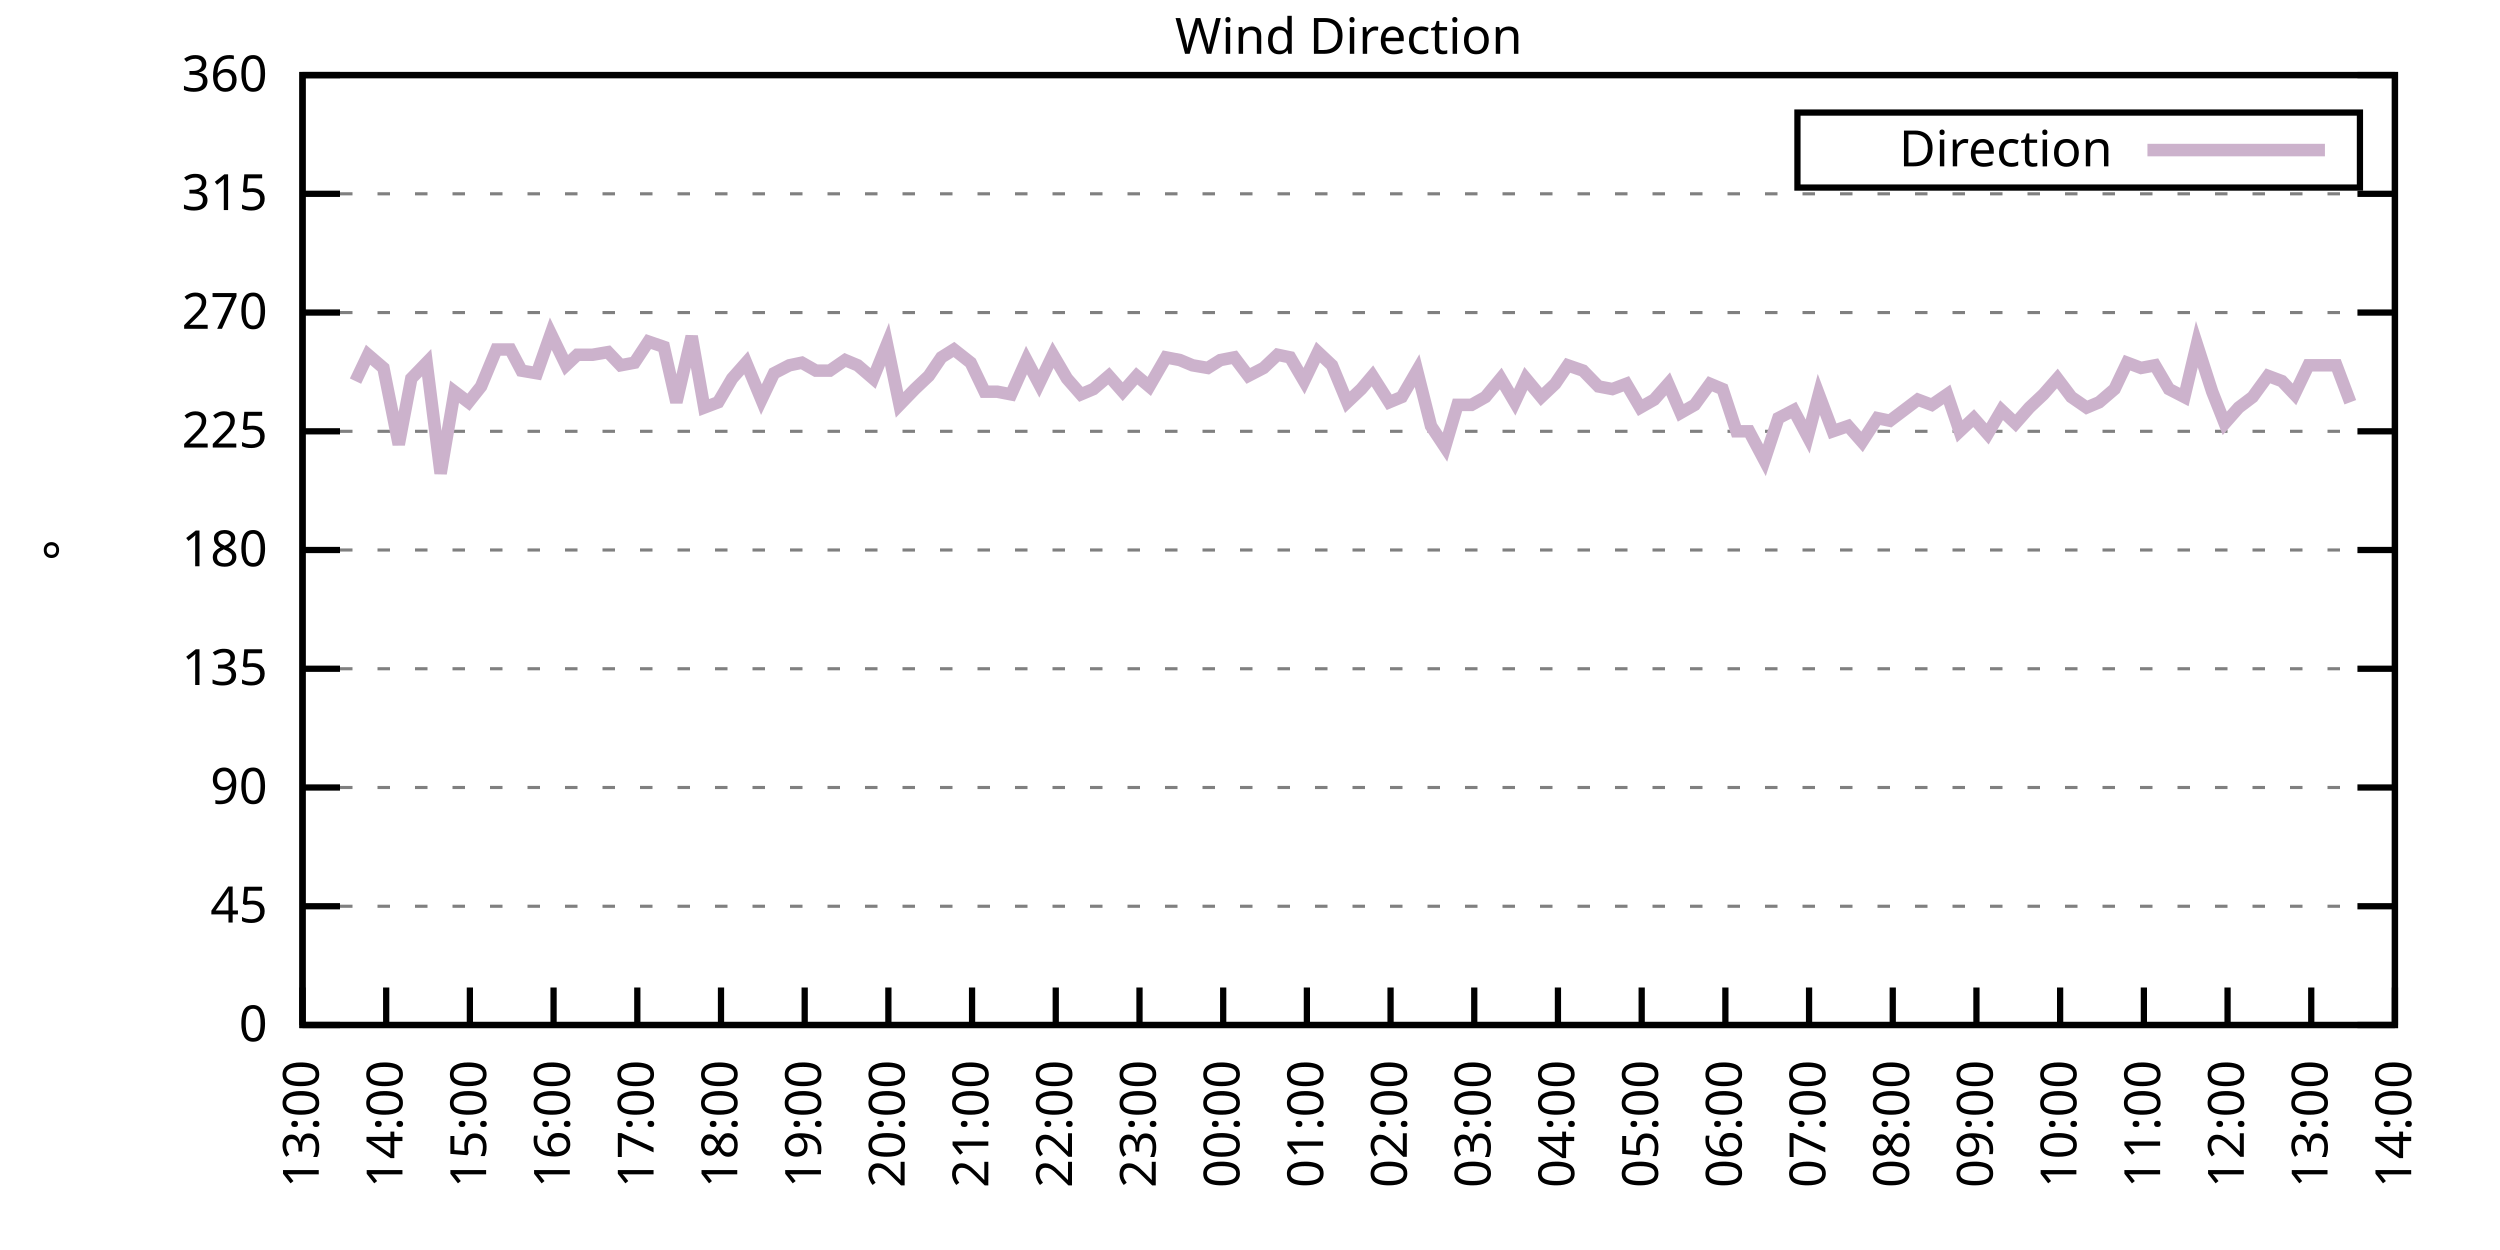
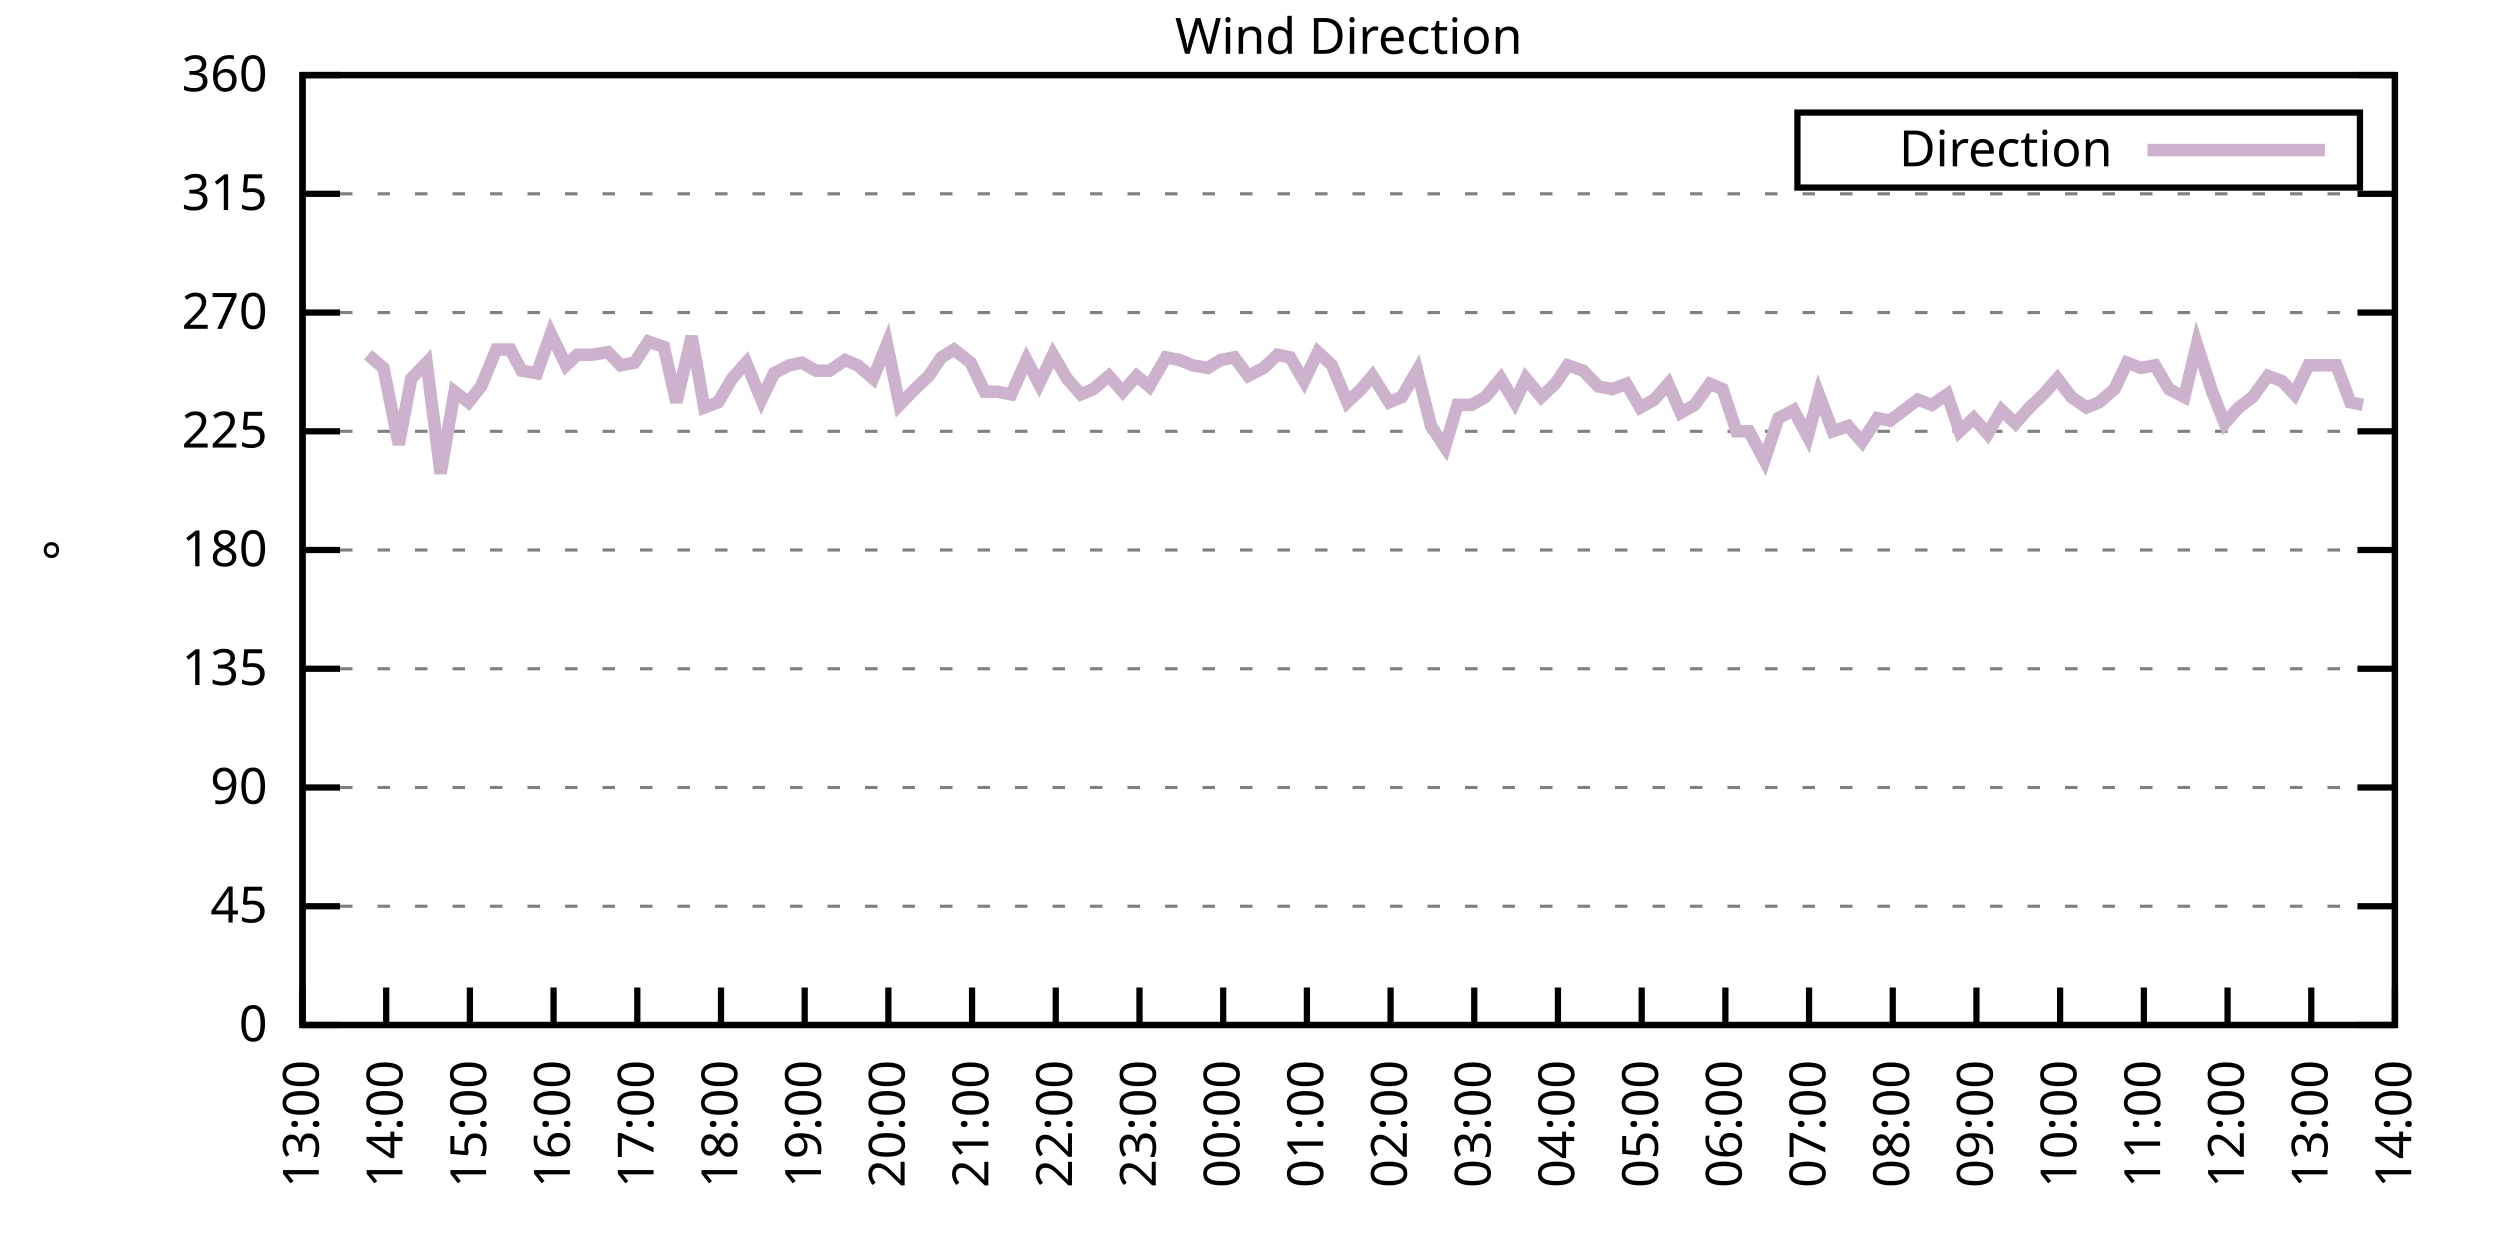
<svg xmlns="http://www.w3.org/2000/svg" xmlns:xlink="http://www.w3.org/1999/xlink" width="400" height="200" viewBox="0 0 400 200">
  <g id="gnuplot_canvas">
    <rect x="0" y="0" width="400" height="200" fill="none" />
    <defs>
      <circle id="gpDot" r="0.5" stroke-width="0.5" stroke="currentColor" />
      <path id="gpPt0" stroke-width="0.333" stroke="currentColor" d="M-1,0 h2 M0,-1 v2" />
      <path id="gpPt1" stroke-width="0.333" stroke="currentColor" d="M-1,-1 L1,1 M1,-1 L-1,1" />
      <path id="gpPt2" stroke-width="0.333" stroke="currentColor" d="M-1,0 L1,0 M0,-1 L0,1 M-1,-1 L1,1 M-1,1 L1,-1" />
      <rect id="gpPt3" stroke-width="0.333" stroke="currentColor" x="-1" y="-1" width="2" height="2" />
      <rect id="gpPt4" stroke-width="0.333" stroke="currentColor" fill="currentColor" x="-1" y="-1" width="2" height="2" />
      <circle id="gpPt5" stroke-width="0.333" stroke="currentColor" cx="0" cy="0" r="1" />
      <use xlink:href="#gpPt5" id="gpPt6" fill="currentColor" stroke="none" />
      <path id="gpPt7" stroke-width="0.333" stroke="currentColor" d="M0,-1.33 L-1.33,0.67 L1.33,0.67 z" />
      <use xlink:href="#gpPt7" id="gpPt8" fill="currentColor" stroke="none" />
      <use xlink:href="#gpPt7" id="gpPt9" stroke="currentColor" transform="rotate(180)" />
      <use xlink:href="#gpPt9" id="gpPt10" fill="currentColor" stroke="none" />
      <use xlink:href="#gpPt3" id="gpPt11" stroke="currentColor" transform="rotate(45)" />
      <use xlink:href="#gpPt11" id="gpPt12" fill="currentColor" stroke="none" />
      <path id="gpPt13" stroke-width="0.333" stroke="currentColor" d="M0,1.330 L1.265,0.411 L0.782,-1.067 L-0.782,-1.076 L-1.265,0.411 z" />
      <use xlink:href="#gpPt13" id="gpPt14" fill="currentColor" stroke="none" />
      <filter id="textbox" filterUnits="objectBoundingBox" x="0" y="0" height="1" width="1">
        <feFlood flood-color="white" flood-opacity="1" result="bgnd" />
        <feComposite in="SourceGraphic" in2="bgnd" operator="atop" />
      </filter>
      <filter id="greybox" filterUnits="objectBoundingBox" x="0" y="0" height="1" width="1">
        <feFlood flood-color="lightgrey" flood-opacity="1" result="grey" />
        <feComposite in="SourceGraphic" in2="grey" operator="atop" />
      </filter>
    </defs>
    <g fill="none" color="white" stroke="currentColor" stroke-width="1.00" stroke-linecap="butt" stroke-linejoin="miter">
</g>
    <g fill="none" color="black" stroke="currentColor" stroke-width="1.00" stroke-linecap="butt" stroke-linejoin="miter">
      <g stroke="none" shape-rendering="crispEdges">
        <polygon fill="rgb(255, 255, 255)" points="48.40,164.00 383.18,164.00 383.18,12.02 48.40,12.02 " />
      </g>
    </g>
    <g fill="none" color="black" stroke="currentColor" stroke-width="1.00" stroke-linecap="butt" stroke-linejoin="miter">
</g>
    <g fill="none" color="black" stroke="black" stroke-width="0.50" stroke-linecap="butt" stroke-linejoin="miter">
</g>
    <g fill="none" color="gray" stroke="currentColor" stroke-width="0.50" stroke-linecap="butt" stroke-linejoin="miter">
      <path stroke="gray" stroke-dasharray="2,4" class="gridline" d="M48.40,164.00 L383.19,164.00  " />
    </g>
    <g fill="none" color="gray" stroke="gray" stroke-width="1.00" stroke-linecap="butt" stroke-linejoin="miter">
</g>
    <g fill="none" color="black" stroke="currentColor" stroke-width="1.00" stroke-linecap="butt" stroke-linejoin="miter">
      <path stroke="black" d="M48.40,164.00 L54.40,164.00 M383.19,164.00 L377.19,164.00  " />
      <g transform="translate(42.80,166.60)" stroke="none" fill="black" font-family="Sans" font-size="8.00" text-anchor="end">
        <text>
          <tspan font-family="Sans"> 0</tspan>
        </text>
      </g>
    </g>
    <g fill="none" color="black" stroke="currentColor" stroke-width="1.00" stroke-linecap="butt" stroke-linejoin="miter">
</g>
    <g fill="none" color="black" stroke="black" stroke-width="0.50" stroke-linecap="butt" stroke-linejoin="miter">
</g>
    <g fill="none" color="gray" stroke="currentColor" stroke-width="0.50" stroke-linecap="butt" stroke-linejoin="miter">
      <path stroke="gray" stroke-dasharray="2,4" class="gridline" d="M48.40,145.00 L383.19,145.00  " />
    </g>
    <g fill="none" color="gray" stroke="gray" stroke-width="1.00" stroke-linecap="butt" stroke-linejoin="miter">
</g>
    <g fill="none" color="black" stroke="currentColor" stroke-width="1.00" stroke-linecap="butt" stroke-linejoin="miter">
      <path stroke="black" d="M48.40,145.00 L54.40,145.00 M383.19,145.00 L377.19,145.00  " />
      <g transform="translate(42.80,147.60)" stroke="none" fill="black" font-family="Sans" font-size="8.00" text-anchor="end">
        <text>
          <tspan font-family="Sans"> 45</tspan>
        </text>
      </g>
    </g>
    <g fill="none" color="black" stroke="currentColor" stroke-width="1.00" stroke-linecap="butt" stroke-linejoin="miter">
</g>
    <g fill="none" color="black" stroke="black" stroke-width="0.50" stroke-linecap="butt" stroke-linejoin="miter">
</g>
    <g fill="none" color="gray" stroke="currentColor" stroke-width="0.50" stroke-linecap="butt" stroke-linejoin="miter">
      <path stroke="gray" stroke-dasharray="2,4" class="gridline" d="M48.40,126.00 L383.19,126.00  " />
    </g>
    <g fill="none" color="gray" stroke="gray" stroke-width="1.00" stroke-linecap="butt" stroke-linejoin="miter">
</g>
    <g fill="none" color="black" stroke="currentColor" stroke-width="1.00" stroke-linecap="butt" stroke-linejoin="miter">
      <path stroke="black" d="M48.40,126.00 L54.40,126.00 M383.19,126.00 L377.19,126.00  " />
      <g transform="translate(42.80,128.60)" stroke="none" fill="black" font-family="Sans" font-size="8.00" text-anchor="end">
        <text>
          <tspan font-family="Sans"> 90</tspan>
        </text>
      </g>
    </g>
    <g fill="none" color="black" stroke="currentColor" stroke-width="1.00" stroke-linecap="butt" stroke-linejoin="miter">
</g>
    <g fill="none" color="black" stroke="black" stroke-width="0.50" stroke-linecap="butt" stroke-linejoin="miter">
</g>
    <g fill="none" color="gray" stroke="currentColor" stroke-width="0.50" stroke-linecap="butt" stroke-linejoin="miter">
      <path stroke="gray" stroke-dasharray="2,4" class="gridline" d="M48.40,107.00 L383.19,107.00  " />
    </g>
    <g fill="none" color="gray" stroke="gray" stroke-width="1.00" stroke-linecap="butt" stroke-linejoin="miter">
</g>
    <g fill="none" color="black" stroke="currentColor" stroke-width="1.00" stroke-linecap="butt" stroke-linejoin="miter">
      <path stroke="black" d="M48.40,107.00 L54.40,107.00 M383.19,107.00 L377.19,107.00  " />
      <g transform="translate(42.80,109.60)" stroke="none" fill="black" font-family="Sans" font-size="8.00" text-anchor="end">
        <text>
          <tspan font-family="Sans"> 135</tspan>
        </text>
      </g>
    </g>
    <g fill="none" color="black" stroke="currentColor" stroke-width="1.00" stroke-linecap="butt" stroke-linejoin="miter">
</g>
    <g fill="none" color="black" stroke="black" stroke-width="0.50" stroke-linecap="butt" stroke-linejoin="miter">
</g>
    <g fill="none" color="gray" stroke="currentColor" stroke-width="0.50" stroke-linecap="butt" stroke-linejoin="miter">
      <path stroke="gray" stroke-dasharray="2,4" class="gridline" d="M48.40,88.00 L383.19,88.00  " />
    </g>
    <g fill="none" color="gray" stroke="gray" stroke-width="1.00" stroke-linecap="butt" stroke-linejoin="miter">
</g>
    <g fill="none" color="black" stroke="currentColor" stroke-width="1.00" stroke-linecap="butt" stroke-linejoin="miter">
      <path stroke="black" d="M48.40,88.00 L54.40,88.00 M383.19,88.00 L377.19,88.00  " />
      <g transform="translate(42.80,90.60)" stroke="none" fill="black" font-family="Sans" font-size="8.00" text-anchor="end">
        <text>
          <tspan font-family="Sans"> 180</tspan>
        </text>
      </g>
    </g>
    <g fill="none" color="black" stroke="currentColor" stroke-width="1.00" stroke-linecap="butt" stroke-linejoin="miter">
</g>
    <g fill="none" color="black" stroke="black" stroke-width="0.50" stroke-linecap="butt" stroke-linejoin="miter">
</g>
    <g fill="none" color="gray" stroke="currentColor" stroke-width="0.50" stroke-linecap="butt" stroke-linejoin="miter">
      <path stroke="gray" stroke-dasharray="2,4" class="gridline" d="M48.40,69.01 L383.19,69.01  " />
    </g>
    <g fill="none" color="gray" stroke="gray" stroke-width="1.00" stroke-linecap="butt" stroke-linejoin="miter">
</g>
    <g fill="none" color="black" stroke="currentColor" stroke-width="1.00" stroke-linecap="butt" stroke-linejoin="miter">
      <path stroke="black" d="M48.40,69.01 L54.40,69.01 M383.19,69.01 L377.19,69.01  " />
      <g transform="translate(42.80,71.61)" stroke="none" fill="black" font-family="Sans" font-size="8.00" text-anchor="end">
        <text>
          <tspan font-family="Sans"> 225</tspan>
        </text>
      </g>
    </g>
    <g fill="none" color="black" stroke="currentColor" stroke-width="1.00" stroke-linecap="butt" stroke-linejoin="miter">
</g>
    <g fill="none" color="black" stroke="black" stroke-width="0.50" stroke-linecap="butt" stroke-linejoin="miter">
</g>
    <g fill="none" color="gray" stroke="currentColor" stroke-width="0.50" stroke-linecap="butt" stroke-linejoin="miter">
      <path stroke="gray" stroke-dasharray="2,4" class="gridline" d="M48.40,50.01 L383.19,50.01  " />
    </g>
    <g fill="none" color="gray" stroke="gray" stroke-width="1.00" stroke-linecap="butt" stroke-linejoin="miter">
</g>
    <g fill="none" color="black" stroke="currentColor" stroke-width="1.00" stroke-linecap="butt" stroke-linejoin="miter">
      <path stroke="black" d="M48.40,50.01 L54.40,50.01 M383.19,50.01 L377.19,50.01  " />
      <g transform="translate(42.80,52.61)" stroke="none" fill="black" font-family="Sans" font-size="8.00" text-anchor="end">
        <text>
          <tspan font-family="Sans"> 270</tspan>
        </text>
      </g>
    </g>
    <g fill="none" color="black" stroke="currentColor" stroke-width="1.00" stroke-linecap="butt" stroke-linejoin="miter">
</g>
    <g fill="none" color="black" stroke="black" stroke-width="0.50" stroke-linecap="butt" stroke-linejoin="miter">
</g>
    <g fill="none" color="gray" stroke="currentColor" stroke-width="0.50" stroke-linecap="butt" stroke-linejoin="miter">
      <path stroke="gray" stroke-dasharray="2,4" class="gridline" d="M48.40,31.01 L383.19,31.01  " />
    </g>
    <g fill="none" color="gray" stroke="gray" stroke-width="1.00" stroke-linecap="butt" stroke-linejoin="miter">
</g>
    <g fill="none" color="black" stroke="currentColor" stroke-width="1.00" stroke-linecap="butt" stroke-linejoin="miter">
      <path stroke="black" d="M48.40,31.01 L54.40,31.01 M383.19,31.01 L377.19,31.01  " />
      <g transform="translate(42.80,33.61)" stroke="none" fill="black" font-family="Sans" font-size="8.00" text-anchor="end">
        <text>
          <tspan font-family="Sans"> 315</tspan>
        </text>
      </g>
    </g>
    <g fill="none" color="black" stroke="currentColor" stroke-width="1.00" stroke-linecap="butt" stroke-linejoin="miter">
</g>
    <g fill="none" color="black" stroke="black" stroke-width="0.50" stroke-linecap="butt" stroke-linejoin="miter">
</g>
    <g fill="none" color="gray" stroke="currentColor" stroke-width="0.50" stroke-linecap="butt" stroke-linejoin="miter">
      <path stroke="gray" stroke-dasharray="2,4" class="gridline" d="M48.40,12.01 L383.19,12.01  " />
    </g>
    <g fill="none" color="gray" stroke="gray" stroke-width="1.00" stroke-linecap="butt" stroke-linejoin="miter">
</g>
    <g fill="none" color="black" stroke="currentColor" stroke-width="1.00" stroke-linecap="butt" stroke-linejoin="miter">
      <path stroke="black" d="M48.40,12.01 L54.40,12.01 M383.19,12.01 L377.19,12.01  " />
      <g transform="translate(42.80,14.61)" stroke="none" fill="black" font-family="Sans" font-size="8.00" text-anchor="end">
        <text>
          <tspan font-family="Sans"> 360</tspan>
        </text>
      </g>
    </g>
    <g fill="none" color="black" stroke="currentColor" stroke-width="1.00" stroke-linecap="butt" stroke-linejoin="miter">
      <path stroke="black" d="M48.40,164.00 L48.40,158.00  " />
      <g transform="translate(51.00,169.60) rotate(270.00)" stroke="none" fill="black" font-family="Sans" font-size="8.00" text-anchor="end">
        <text>
          <tspan font-family="Sans">13:00</tspan>
        </text>
      </g>
    </g>
    <g fill="none" color="black" stroke="currentColor" stroke-width="1.00" stroke-linecap="butt" stroke-linejoin="miter">
      <path stroke="black" d="M61.79,164.00 L61.79,158.00  " />
      <g transform="translate(64.39,169.60) rotate(270.00)" stroke="none" fill="black" font-family="Sans" font-size="8.00" text-anchor="end">
        <text>
          <tspan font-family="Sans">14:00</tspan>
        </text>
      </g>
    </g>
    <g fill="none" color="black" stroke="currentColor" stroke-width="1.00" stroke-linecap="butt" stroke-linejoin="miter">
      <path stroke="black" d="M75.18,164.00 L75.18,158.00  " />
      <g transform="translate(77.78,169.60) rotate(270.00)" stroke="none" fill="black" font-family="Sans" font-size="8.00" text-anchor="end">
        <text>
          <tspan font-family="Sans">15:00</tspan>
        </text>
      </g>
    </g>
    <g fill="none" color="black" stroke="currentColor" stroke-width="1.00" stroke-linecap="butt" stroke-linejoin="miter">
      <path stroke="black" d="M88.57,164.00 L88.57,158.00  " />
      <g transform="translate(91.17,169.60) rotate(270.00)" stroke="none" fill="black" font-family="Sans" font-size="8.00" text-anchor="end">
        <text>
          <tspan font-family="Sans">16:00</tspan>
        </text>
      </g>
    </g>
    <g fill="none" color="black" stroke="currentColor" stroke-width="1.00" stroke-linecap="butt" stroke-linejoin="miter">
      <path stroke="black" d="M101.97,164.00 L101.97,158.00  " />
      <g transform="translate(104.57,169.60) rotate(270.00)" stroke="none" fill="black" font-family="Sans" font-size="8.00" text-anchor="end">
        <text>
          <tspan font-family="Sans">17:00</tspan>
        </text>
      </g>
    </g>
    <g fill="none" color="black" stroke="currentColor" stroke-width="1.00" stroke-linecap="butt" stroke-linejoin="miter">
      <path stroke="black" d="M115.36,164.00 L115.36,158.00  " />
      <g transform="translate(117.96,169.60) rotate(270.00)" stroke="none" fill="black" font-family="Sans" font-size="8.00" text-anchor="end">
        <text>
          <tspan font-family="Sans">18:00</tspan>
        </text>
      </g>
    </g>
    <g fill="none" color="black" stroke="currentColor" stroke-width="1.00" stroke-linecap="butt" stroke-linejoin="miter">
      <path stroke="black" d="M128.75,164.00 L128.75,158.00  " />
      <g transform="translate(131.35,169.60) rotate(270.00)" stroke="none" fill="black" font-family="Sans" font-size="8.00" text-anchor="end">
        <text>
          <tspan font-family="Sans">19:00</tspan>
        </text>
      </g>
    </g>
    <g fill="none" color="black" stroke="currentColor" stroke-width="1.00" stroke-linecap="butt" stroke-linejoin="miter">
      <path stroke="black" d="M142.14,164.00 L142.14,158.00  " />
      <g transform="translate(144.74,169.60) rotate(270.00)" stroke="none" fill="black" font-family="Sans" font-size="8.00" text-anchor="end">
        <text>
          <tspan font-family="Sans">20:00</tspan>
        </text>
      </g>
    </g>
    <g fill="none" color="black" stroke="currentColor" stroke-width="1.00" stroke-linecap="butt" stroke-linejoin="miter">
      <path stroke="black" d="M155.53,164.00 L155.53,158.00  " />
      <g transform="translate(158.13,169.60) rotate(270.00)" stroke="none" fill="black" font-family="Sans" font-size="8.00" text-anchor="end">
        <text>
          <tspan font-family="Sans">21:00</tspan>
        </text>
      </g>
    </g>
    <g fill="none" color="black" stroke="currentColor" stroke-width="1.00" stroke-linecap="butt" stroke-linejoin="miter">
      <path stroke="black" d="M168.92,164.00 L168.92,158.00  " />
      <g transform="translate(171.52,169.60) rotate(270.00)" stroke="none" fill="black" font-family="Sans" font-size="8.00" text-anchor="end">
        <text>
          <tspan font-family="Sans">22:00</tspan>
        </text>
      </g>
    </g>
    <g fill="none" color="black" stroke="currentColor" stroke-width="1.00" stroke-linecap="butt" stroke-linejoin="miter">
      <path stroke="black" d="M182.32,164.00 L182.32,158.00  " />
      <g transform="translate(184.92,169.60) rotate(270.00)" stroke="none" fill="black" font-family="Sans" font-size="8.00" text-anchor="end">
        <text>
          <tspan font-family="Sans">23:00</tspan>
        </text>
      </g>
    </g>
    <g fill="none" color="black" stroke="currentColor" stroke-width="1.00" stroke-linecap="butt" stroke-linejoin="miter">
      <path stroke="black" d="M195.71,164.00 L195.71,158.00  " />
      <g transform="translate(198.31,169.60) rotate(270.00)" stroke="none" fill="black" font-family="Sans" font-size="8.00" text-anchor="end">
        <text>
          <tspan font-family="Sans">00:00</tspan>
        </text>
      </g>
    </g>
    <g fill="none" color="black" stroke="currentColor" stroke-width="1.00" stroke-linecap="butt" stroke-linejoin="miter">
      <path stroke="black" d="M209.10,164.00 L209.10,158.00  " />
      <g transform="translate(211.70,169.60) rotate(270.00)" stroke="none" fill="black" font-family="Sans" font-size="8.00" text-anchor="end">
        <text>
          <tspan font-family="Sans">01:00</tspan>
        </text>
      </g>
    </g>
    <g fill="none" color="black" stroke="currentColor" stroke-width="1.00" stroke-linecap="butt" stroke-linejoin="miter">
      <path stroke="black" d="M222.49,164.00 L222.49,158.00  " />
      <g transform="translate(225.09,169.60) rotate(270.00)" stroke="none" fill="black" font-family="Sans" font-size="8.00" text-anchor="end">
        <text>
          <tspan font-family="Sans">02:00</tspan>
        </text>
      </g>
    </g>
    <g fill="none" color="black" stroke="currentColor" stroke-width="1.00" stroke-linecap="butt" stroke-linejoin="miter">
      <path stroke="black" d="M235.88,164.00 L235.88,158.00  " />
      <g transform="translate(238.48,169.60) rotate(270.00)" stroke="none" fill="black" font-family="Sans" font-size="8.00" text-anchor="end">
        <text>
          <tspan font-family="Sans">03:00</tspan>
        </text>
      </g>
    </g>
    <g fill="none" color="black" stroke="currentColor" stroke-width="1.00" stroke-linecap="butt" stroke-linejoin="miter">
      <path stroke="black" d="M249.27,164.00 L249.27,158.00  " />
      <g transform="translate(251.87,169.60) rotate(270.00)" stroke="none" fill="black" font-family="Sans" font-size="8.00" text-anchor="end">
        <text>
          <tspan font-family="Sans">04:00</tspan>
        </text>
      </g>
    </g>
    <g fill="none" color="black" stroke="currentColor" stroke-width="1.00" stroke-linecap="butt" stroke-linejoin="miter">
      <path stroke="black" d="M262.67,164.00 L262.67,158.00  " />
      <g transform="translate(265.27,169.60) rotate(270.00)" stroke="none" fill="black" font-family="Sans" font-size="8.00" text-anchor="end">
        <text>
          <tspan font-family="Sans">05:00</tspan>
        </text>
      </g>
    </g>
    <g fill="none" color="black" stroke="currentColor" stroke-width="1.00" stroke-linecap="butt" stroke-linejoin="miter">
      <path stroke="black" d="M276.06,164.00 L276.06,158.00  " />
      <g transform="translate(278.66,169.60) rotate(270.00)" stroke="none" fill="black" font-family="Sans" font-size="8.00" text-anchor="end">
        <text>
          <tspan font-family="Sans">06:00</tspan>
        </text>
      </g>
    </g>
    <g fill="none" color="black" stroke="currentColor" stroke-width="1.00" stroke-linecap="butt" stroke-linejoin="miter">
      <path stroke="black" d="M289.45,164.00 L289.45,158.00  " />
      <g transform="translate(292.05,169.60) rotate(270.00)" stroke="none" fill="black" font-family="Sans" font-size="8.00" text-anchor="end">
        <text>
          <tspan font-family="Sans">07:00</tspan>
        </text>
      </g>
    </g>
    <g fill="none" color="black" stroke="currentColor" stroke-width="1.00" stroke-linecap="butt" stroke-linejoin="miter">
      <path stroke="black" d="M302.84,164.00 L302.84,158.00  " />
      <g transform="translate(305.44,169.60) rotate(270.00)" stroke="none" fill="black" font-family="Sans" font-size="8.00" text-anchor="end">
        <text>
          <tspan font-family="Sans">08:00</tspan>
        </text>
      </g>
    </g>
    <g fill="none" color="black" stroke="currentColor" stroke-width="1.00" stroke-linecap="butt" stroke-linejoin="miter">
      <path stroke="black" d="M316.23,164.00 L316.23,158.00  " />
      <g transform="translate(318.83,169.60) rotate(270.00)" stroke="none" fill="black" font-family="Sans" font-size="8.00" text-anchor="end">
        <text>
          <tspan font-family="Sans">09:00</tspan>
        </text>
      </g>
    </g>
    <g fill="none" color="black" stroke="currentColor" stroke-width="1.00" stroke-linecap="butt" stroke-linejoin="miter">
      <path stroke="black" d="M329.62,164.00 L329.62,158.00  " />
      <g transform="translate(332.22,169.60) rotate(270.00)" stroke="none" fill="black" font-family="Sans" font-size="8.00" text-anchor="end">
        <text>
          <tspan font-family="Sans">10:00</tspan>
        </text>
      </g>
    </g>
    <g fill="none" color="black" stroke="currentColor" stroke-width="1.00" stroke-linecap="butt" stroke-linejoin="miter">
      <path stroke="black" d="M343.02,164.00 L343.02,158.00  " />
      <g transform="translate(345.62,169.60) rotate(270.00)" stroke="none" fill="black" font-family="Sans" font-size="8.00" text-anchor="end">
        <text>
          <tspan font-family="Sans">11:00</tspan>
        </text>
      </g>
    </g>
    <g fill="none" color="black" stroke="currentColor" stroke-width="1.00" stroke-linecap="butt" stroke-linejoin="miter">
      <path stroke="black" d="M356.41,164.00 L356.41,158.00  " />
      <g transform="translate(359.01,169.60) rotate(270.00)" stroke="none" fill="black" font-family="Sans" font-size="8.00" text-anchor="end">
        <text>
          <tspan font-family="Sans">12:00</tspan>
        </text>
      </g>
    </g>
    <g fill="none" color="black" stroke="currentColor" stroke-width="1.00" stroke-linecap="butt" stroke-linejoin="miter">
      <path stroke="black" d="M369.80,164.00 L369.80,158.00  " />
      <g transform="translate(372.40,169.60) rotate(270.00)" stroke="none" fill="black" font-family="Sans" font-size="8.00" text-anchor="end">
        <text>
          <tspan font-family="Sans">13:00</tspan>
        </text>
      </g>
    </g>
    <g fill="none" color="black" stroke="currentColor" stroke-width="1.00" stroke-linecap="butt" stroke-linejoin="miter">
      <path stroke="black" d="M383.19,164.00 L383.19,158.00  " />
      <g transform="translate(385.79,169.60) rotate(270.00)" stroke="none" fill="black" font-family="Sans" font-size="8.00" text-anchor="end">
        <text>
          <tspan font-family="Sans">14:00</tspan>
        </text>
      </g>
    </g>
    <g fill="none" color="black" stroke="currentColor" stroke-width="1.00" stroke-linecap="butt" stroke-linejoin="miter">
</g>
    <g fill="none" color="black" stroke="currentColor" stroke-width="1.00" stroke-linecap="butt" stroke-linejoin="miter">
      <path stroke="black" d="M48.40,12.01 L48.40,164.00 L383.19,164.00 L383.19,12.01 L48.40,12.01 Z  " />
    </g>
    <g fill="none" color="black" stroke="currentColor" stroke-width="1.00" stroke-linecap="butt" stroke-linejoin="miter">
</g>
    <g fill="none" color="black" stroke="currentColor" stroke-width="1.00" stroke-linecap="butt" stroke-linejoin="miter">
      <path stroke="black" d="M287.59,30.01 L287.59,18.01 L377.59,18.01 L377.59,30.01 L287.59,30.01 Z  " />
    </g>
    <g id="Wind_direction_plot_1">
      <g fill="none" color="white" stroke="black" stroke-width="2.00" stroke-linecap="butt" stroke-linejoin="miter">
</g>
      <g fill="none" color="black" stroke="currentColor" stroke-width="2.00" stroke-linecap="butt" stroke-linejoin="miter">
        <g transform="translate(337.99,26.61)" stroke="none" fill="black" font-family="Sans" font-size="8.00" text-anchor="end">
          <text>
            <tspan font-family="Sans">Direction</tspan>
          </text>
        </g>
      </g>
      <g fill="none" color="black" stroke="currentColor" stroke-width="2.00" stroke-linecap="butt" stroke-linejoin="miter">
-         <path stroke="rgb(204, 178, 204)" d="M343.59,24.01 L371.99,24.01 M56.88,60.98 L58.89,56.76 L61.35,58.87 L63.80,71.12 L65.81,60.56 L68.26,58.03   L70.50,75.76 L72.73,62.67 L74.96,64.36 L76.97,61.83 L79.42,55.92 L81.66,55.92 L83.44,59.30 L85.90,59.72   L88.13,53.39 L90.58,58.45 L92.37,56.76 L94.82,56.76 L97.28,56.34 L99.29,58.45 L101.52,58.03 L103.75,54.65   L106.21,55.50 L108.22,64.36 L110.67,53.81 L112.68,65.21 L114.91,64.36 L117.14,60.56 L119.38,58.03 L121.83,63.94   L123.84,59.72 L126.29,58.45 L128.30,58.03 L130.54,59.30 L132.77,59.30 L135.22,57.61 L137.23,58.45 L139.69,60.56   L141.92,55.07 L143.93,64.78 L146.38,62.25 L148.61,60.14 L150.62,57.18 L152.63,55.92 L155.31,58.03 L157.54,62.67   L159.55,62.67 L161.78,63.10 L164.24,57.61 L166.25,61.41 L168.48,56.76 L170.71,60.56 L172.94,63.10 L174.95,62.25   L177.41,60.14 L179.64,62.67 L181.87,60.14 L183.88,61.83 L186.56,57.18 L188.79,57.61 L190.80,58.45 L193.25,58.87   L195.26,57.61 L197.49,57.18 L199.73,60.14 L202.18,58.87 L204.41,56.76 L206.42,57.18 L208.65,60.98 L210.88,56.34   L213.12,58.45 L215.57,64.36 L217.80,62.25 L219.59,60.14 L222.27,64.36 L224.28,63.52 L226.73,59.30 L228.96,68.16   L231.20,71.54 L233.20,64.78 L235.44,64.78 L237.67,63.52 L240.12,60.56 L242.36,64.36 L244.14,60.56 L246.60,63.52   L248.83,61.41 L250.84,58.45 L253.29,59.30 L255.75,61.83 L257.98,62.25 L260.21,61.41 L262.44,65.21 L264.67,63.94   L266.91,61.41 L268.92,66.05 L271.15,64.78 L273.60,61.41 L275.61,62.25 L277.84,69.01 L279.85,69.01 L282.31,73.65   L284.54,66.90 L286.99,65.63 L289.23,69.85 L291.01,63.10 L293.24,69.01 L295.70,68.16 L297.93,70.70 L300.39,66.90   L302.39,67.32 L304.63,65.63 L306.86,63.94 L309.09,64.78 L311.54,63.10 L313.55,69.01 L315.79,66.90 L318.02,69.43   L320.25,65.63 L322.48,67.74 L324.71,65.21 L326.95,63.10 L329.18,60.56 L331.41,63.52 L333.86,65.21 L335.87,64.36   L338.33,62.25 L340.34,58.03 L342.57,58.87 L344.80,58.45 L347.03,62.25 L349.49,63.52 L351.50,55.07 L353.95,62.67   L355.96,67.74 L358.19,65.21 L360.42,63.52 L362.88,60.14 L365.11,60.98 L367.12,63.10 L369.35,58.45 L371.58,58.45   L373.82,58.45 L376.05,64.36  " />
+         <path stroke="rgb(204, 178, 204)" d="M343.59,24.01 L371.99,24.01 M58.89,56.76 L61.35,58.87 L63.80,71.12 L65.81,60.56 L68.26,58.03 L70.50,75.76   L72.73,62.67 L74.96,64.36 L76.97,61.83 L79.42,55.92 L81.66,55.92 L83.44,59.30 L85.90,59.72 L88.13,53.39   L90.58,58.45 L92.37,56.76 L94.82,56.76 L97.28,56.34 L99.29,58.45 L101.52,58.03 L103.75,54.65 L106.21,55.50   L108.22,64.36 L110.67,53.81 L112.68,65.21 L114.91,64.36 L117.14,60.56 L119.38,58.03 L121.83,63.94 L123.84,59.72   L126.29,58.45 L128.30,58.03 L130.54,59.30 L132.77,59.30 L135.22,57.61 L137.23,58.45 L139.69,60.56 L141.92,55.07   L143.93,64.78 L146.38,62.25 L148.61,60.14 L150.62,57.18 L152.63,55.92 L155.31,58.03 L157.54,62.67 L159.55,62.67   L161.78,63.10 L164.24,57.61 L166.25,61.41 L168.48,56.76 L170.71,60.56 L172.94,63.10 L174.95,62.25 L177.41,60.14   L179.64,62.67 L181.87,60.14 L183.88,61.83 L186.56,57.18 L188.79,57.61 L190.80,58.45 L193.25,58.87 L195.26,57.61   L197.49,57.18 L199.73,60.14 L202.18,58.87 L204.41,56.76 L206.42,57.18 L208.65,60.98 L210.88,56.34 L213.12,58.45   L215.57,64.36 L217.80,62.25 L219.59,60.14 L222.27,64.36 L224.28,63.52 L226.73,59.30 L228.96,68.16 L231.20,71.54   L233.20,64.78 L235.44,64.78 L237.67,63.52 L240.12,60.56 L242.36,64.36 L244.14,60.56 L246.60,63.52 L248.83,61.41   L250.84,58.45 L253.29,59.30 L255.75,61.83 L257.98,62.25 L260.21,61.41 L262.44,65.21 L264.67,63.94 L266.91,61.41   L268.92,66.05 L271.15,64.78 L273.60,61.41 L275.61,62.25 L277.84,69.01 L279.85,69.01 L282.31,73.65 L284.54,66.90   L286.99,65.63 L289.23,69.85 L291.01,63.10 L293.24,69.01 L295.70,68.16 L297.93,70.70 L300.39,66.90 L302.39,67.32   L304.63,65.63 L306.86,63.94 L309.09,64.78 L311.54,63.10 L313.55,69.01 L315.79,66.90 L318.02,69.43 L320.25,65.63   L322.48,67.74 L324.71,65.21 L326.95,63.10 L329.18,60.56 L331.41,63.52 L333.86,65.21 L335.87,64.36 L338.33,62.25   L340.34,58.03 L342.57,58.87 L344.80,58.45 L347.03,62.25 L349.49,63.52 L351.50,55.07 L353.95,62.67 L355.96,67.74   L358.19,65.21 L360.42,63.52 L362.88,60.14 L365.11,60.98 L367.12,63.10 L369.35,58.45 L371.58,58.45 L373.82,58.45   L376.05,64.36 L378.06,64.78  " />
      </g>
    </g>
    <g fill="none" color="black" stroke="currentColor" stroke-width="2.00" stroke-linecap="butt" stroke-linejoin="miter">
</g>
    <g fill="none" color="black" stroke="black" stroke-width="1.00" stroke-linecap="butt" stroke-linejoin="miter">
</g>
    <g fill="none" color="black" stroke="currentColor" stroke-width="1.00" stroke-linecap="butt" stroke-linejoin="miter">
      <path stroke="black" d="M48.40,12.01 L48.40,164.00 L383.19,164.00 L383.19,12.01 L48.40,12.01 Z  " />
      <g transform="translate(12.80,88.01) rotate(270.00)" stroke="none" fill="black" font-family="Sans" font-size="8.00" text-anchor="middle">
        <text>
          <tspan font-family="Sans">°</tspan>
        </text>
      </g>
    </g>
    <g fill="none" color="black" stroke="currentColor" stroke-width="1.00" stroke-linecap="butt" stroke-linejoin="miter">
</g>
    <g fill="none" color="black" stroke="currentColor" stroke-width="1.00" stroke-linecap="butt" stroke-linejoin="miter">
      <g transform="translate(215.79,8.61)" stroke="none" fill="black" font-family="Sans" font-size="8.00" text-anchor="middle">
        <text>
          <tspan font-family="Sans">Wind Direction</tspan>
        </text>
      </g>
    </g>
    <g fill="none" color="black" stroke="currentColor" stroke-width="1.00" stroke-linecap="butt" stroke-linejoin="miter">
</g>
  </g>
</svg>
